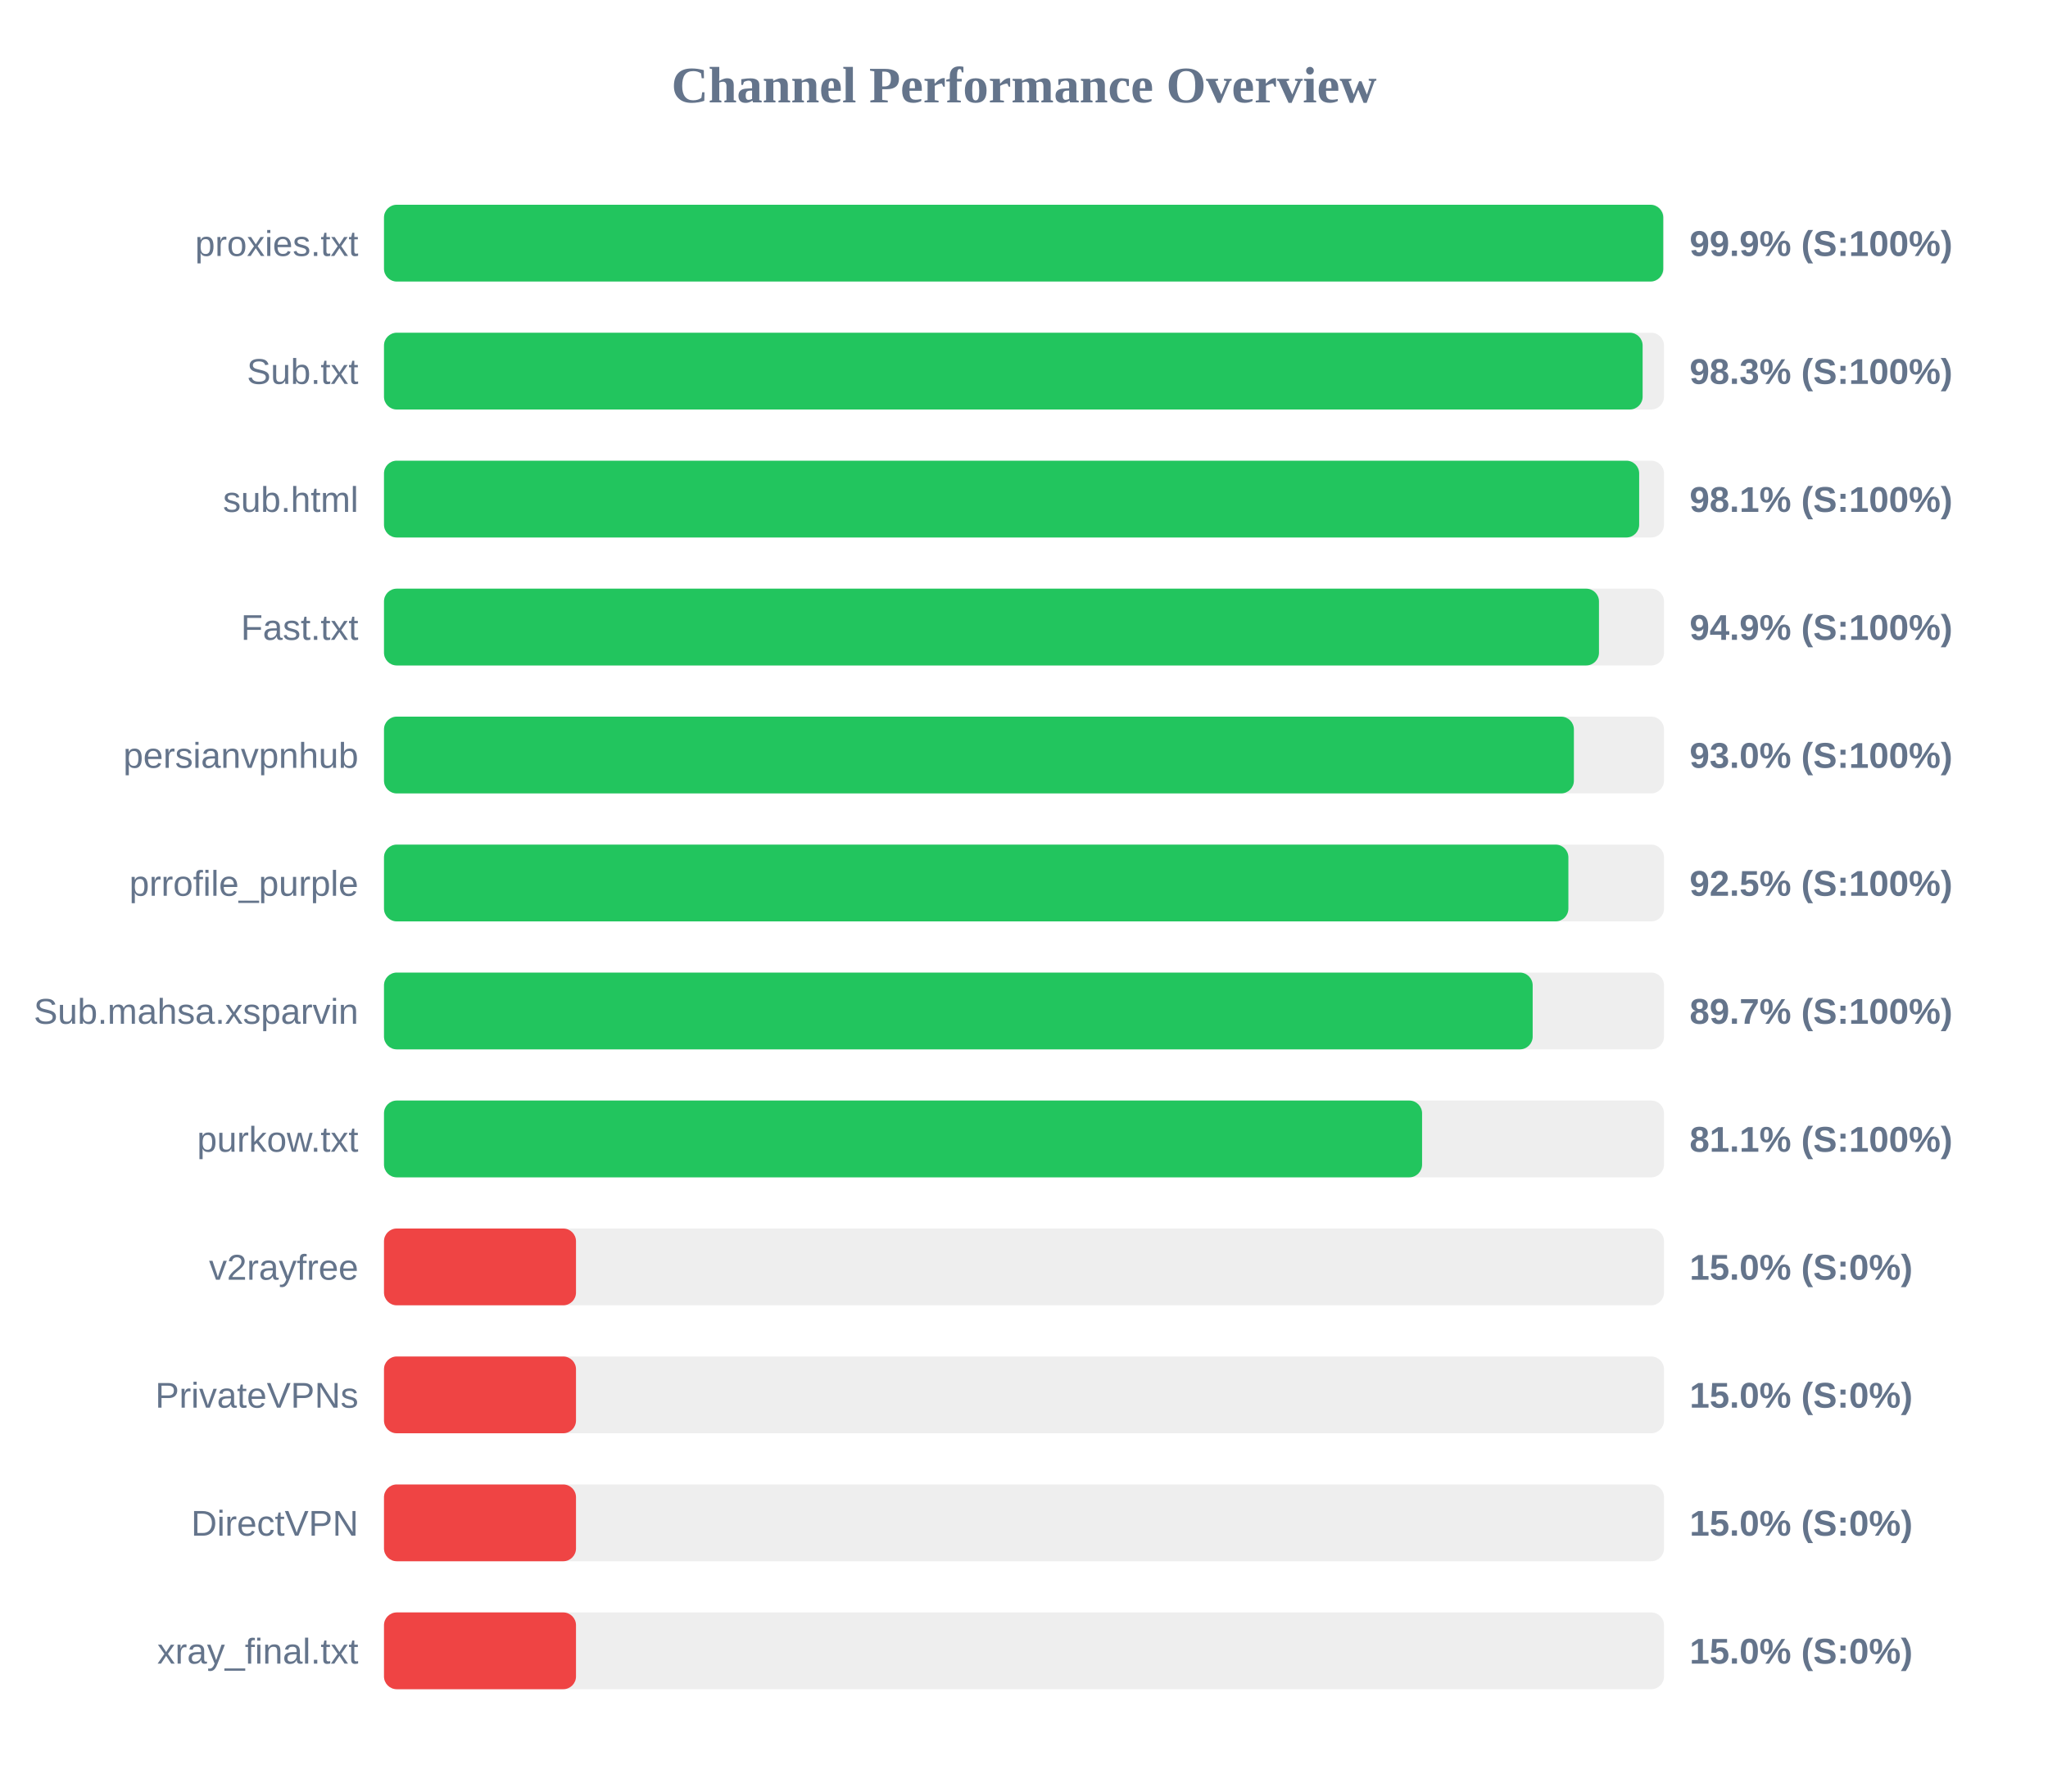
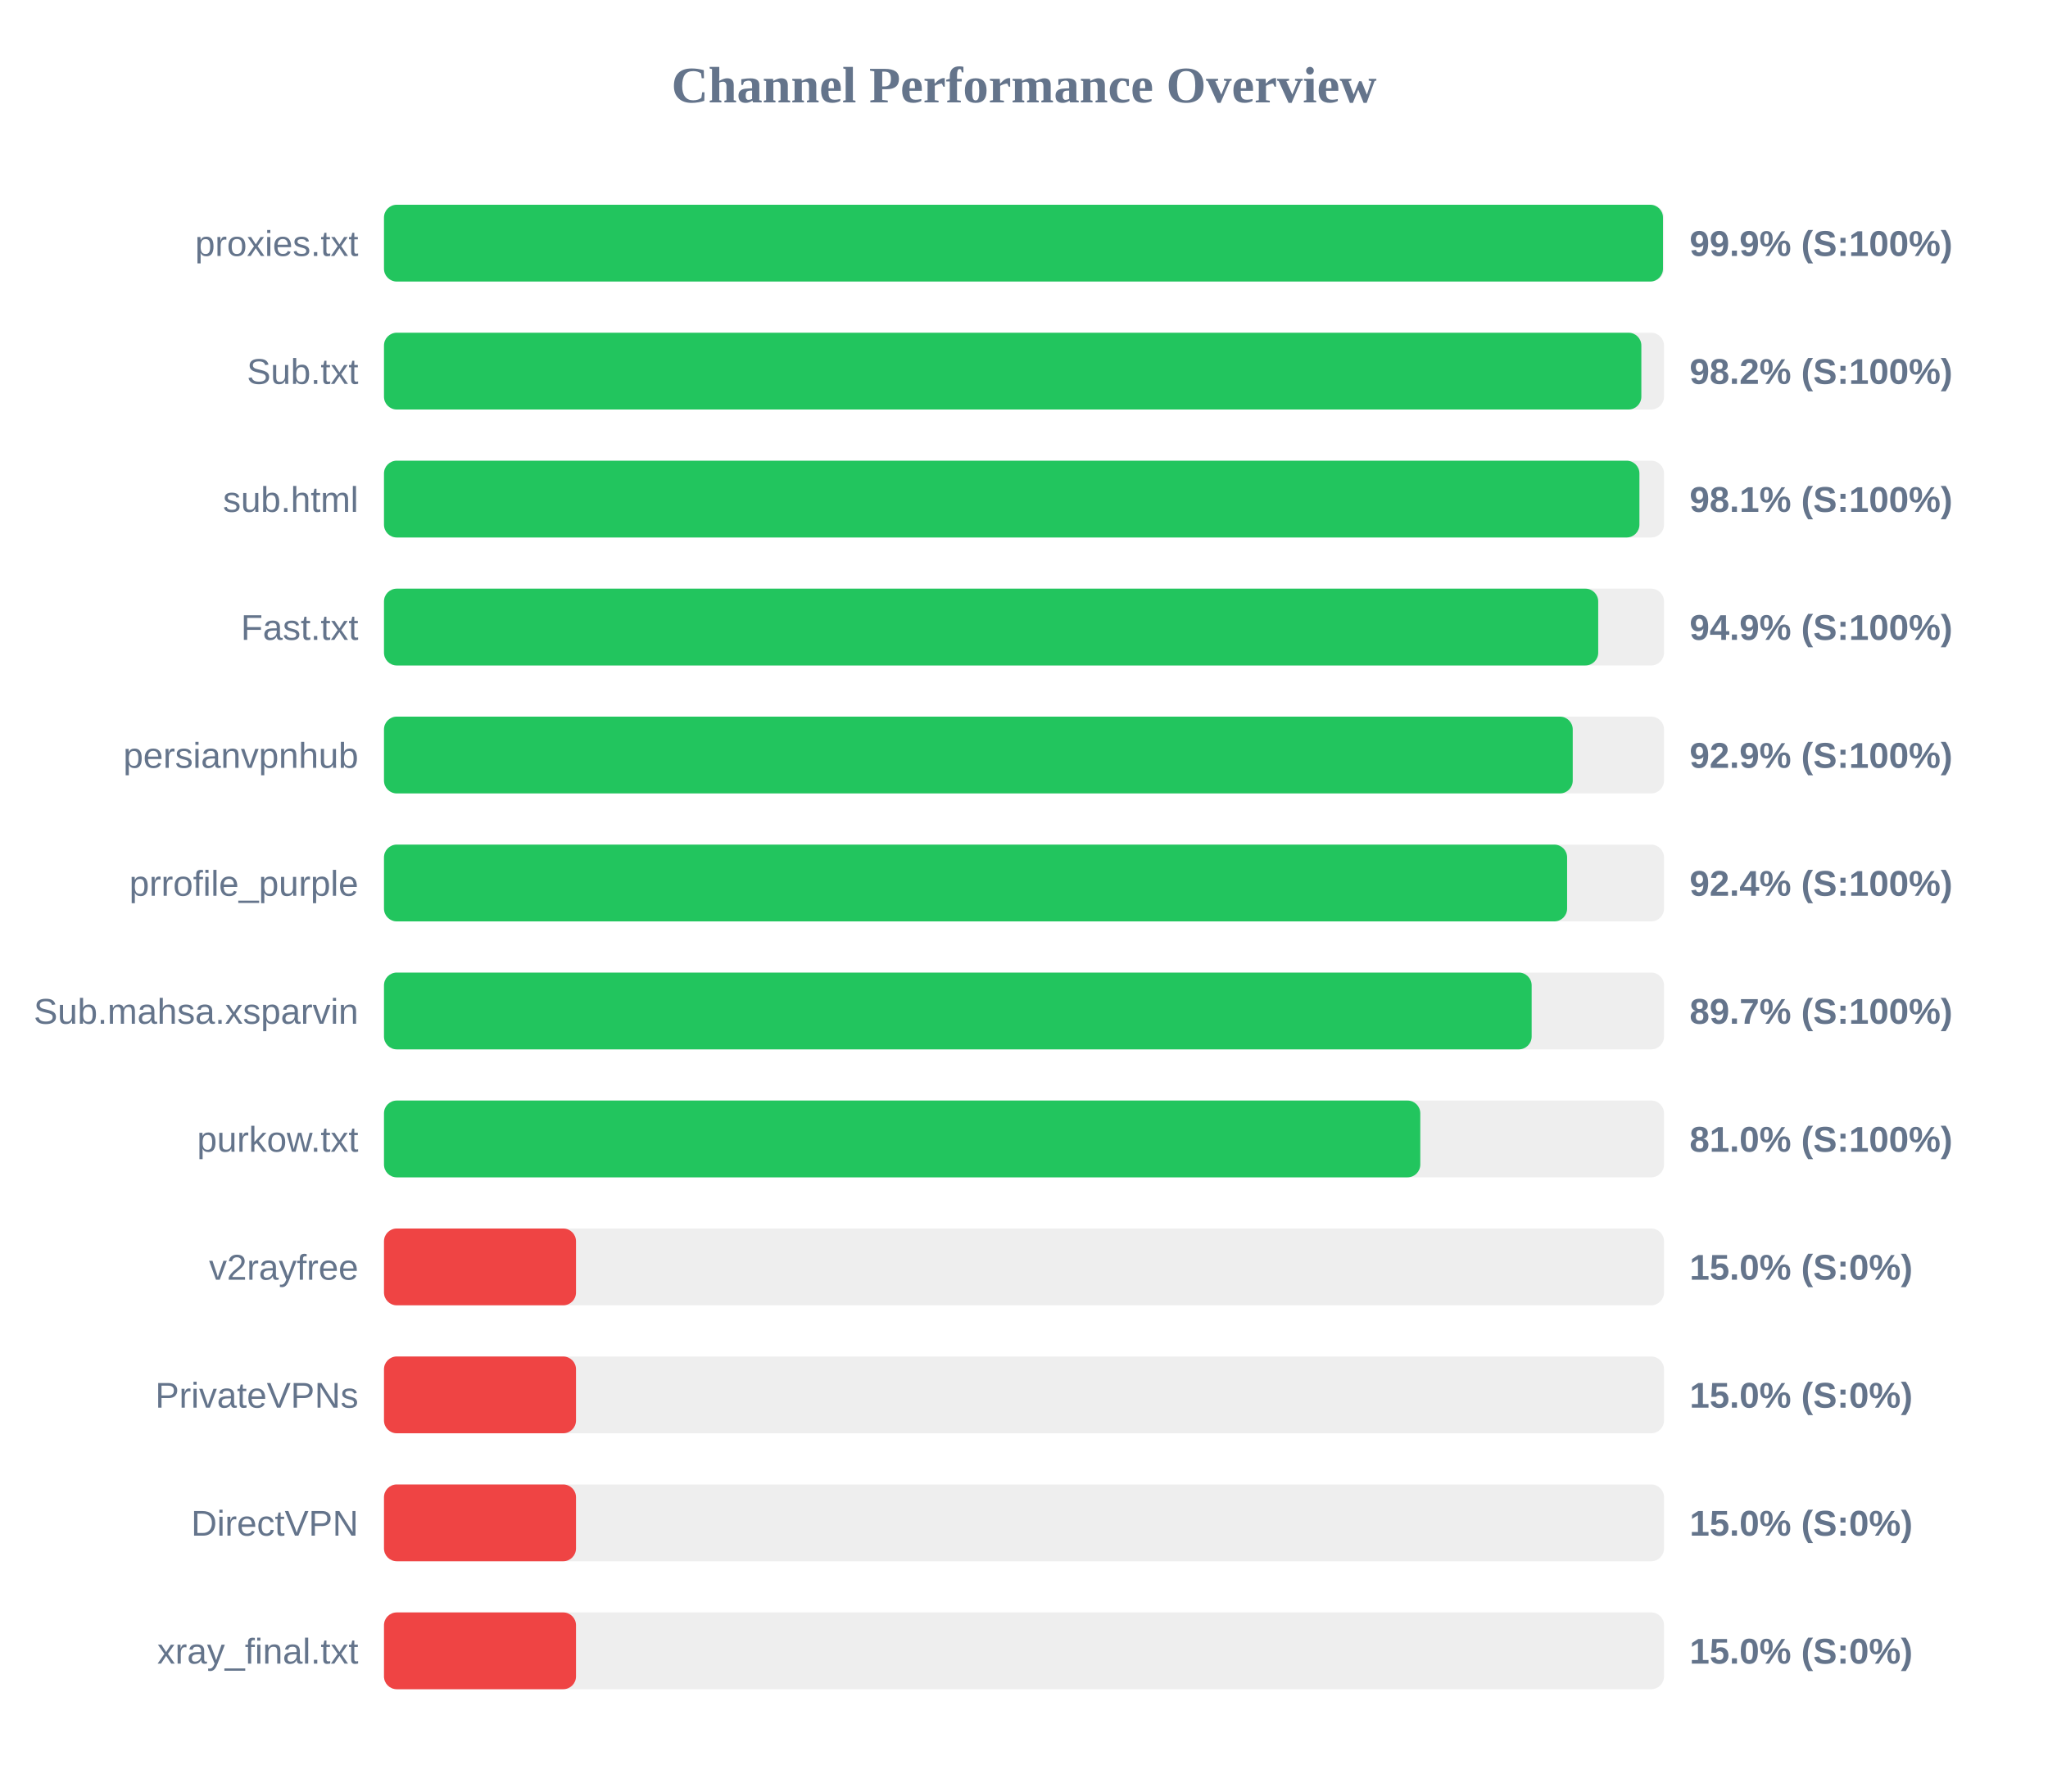
<svg xmlns="http://www.w3.org/2000/svg" width="800" height="700" version="1.1">
  <style>
        .row { font: 14px Arial; fill: #64748b; }
        .score { font: bold 14px Arial; fill: #64748b; }
    </style>
  <text x="400" y="40" text-anchor="middle" font-size="20px" font-weight="bold" fill="#64748b">Channel Performance Overview</text>
  <rect x="150" y="80" width="500" height="30" fill="#eee" rx="5" />
-   <rect x="150" y="80" width="499.7" height="30" fill="#22c55e" rx="5" />
+   <rect x="150" y="80" width="499.6" height="30" fill="#22c55e" rx="5" />
  <text x="140" y="100" text-anchor="end" class="row">proxies.txt</text>
  <text x="660" y="100" text-anchor="start" class="score">99.9% (S:100%)</text>
  <rect x="150" y="130" width="500" height="30" fill="#eee" rx="5" />
-   <rect x="150" y="130" width="491.65" height="30" fill="#22c55e" rx="5" />
+   <rect x="150" y="130" width="491.15" height="30" fill="#22c55e" rx="5" />
  <text x="140" y="150" text-anchor="end" class="row">Sub.txt</text>
-   <text x="660" y="150" text-anchor="start" class="score">98.3% (S:100%)</text>
+   <text x="660" y="150" text-anchor="start" class="score">98.2% (S:100%)</text>
  <rect x="150" y="180" width="500" height="30" fill="#eee" rx="5" />
-   <rect x="150" y="180" width="490.3" height="30" fill="#22c55e" rx="5" />
+   <rect x="150" y="180" width="490.4" height="30" fill="#22c55e" rx="5" />
  <text x="140" y="200" text-anchor="end" class="row">sub.html</text>
  <text x="660" y="200" text-anchor="start" class="score">98.1% (S:100%)</text>
  <rect x="150" y="230" width="500" height="30" fill="#eee" rx="5" />
-   <rect x="150" y="230" width="474.6" height="30" fill="#22c55e" rx="5" />
+   <rect x="150" y="230" width="474.3" height="30" fill="#22c55e" rx="5" />
  <text x="140" y="250" text-anchor="end" class="row">Fast.txt</text>
  <text x="660" y="250" text-anchor="start" class="score">94.9% (S:100%)</text>
  <rect x="150" y="280" width="500" height="30" fill="#eee" rx="5" />
-   <rect x="150" y="280" width="464.8" height="30" fill="#22c55e" rx="5" />
+   <rect x="150" y="280" width="464.35" height="30" fill="#22c55e" rx="5" />
  <text x="140" y="300" text-anchor="end" class="row">persianvpnhub</text>
-   <text x="660" y="300" text-anchor="start" class="score">93.0% (S:100%)</text>
+   <text x="660" y="300" text-anchor="start" class="score">92.9% (S:100%)</text>
  <rect x="150" y="330" width="500" height="30" fill="#eee" rx="5" />
-   <rect x="150" y="330" width="462.65" height="30" fill="#22c55e" rx="5" />
+   <rect x="150" y="330" width="462.15" height="30" fill="#22c55e" rx="5" />
  <text x="140" y="350" text-anchor="end" class="row">prrofile_purple</text>
-   <text x="660" y="350" text-anchor="start" class="score">92.5% (S:100%)</text>
+   <text x="660" y="350" text-anchor="start" class="score">92.4% (S:100%)</text>
  <rect x="150" y="380" width="500" height="30" fill="#eee" rx="5" />
-   <rect x="150" y="380" width="448.7" height="30" fill="#22c55e" rx="5" />
+   <rect x="150" y="380" width="448.3" height="30" fill="#22c55e" rx="5" />
  <text x="140" y="400" text-anchor="end" class="row">Sub.mahsa.xsparvin</text>
  <text x="660" y="400" text-anchor="start" class="score">89.7% (S:100%)</text>
  <rect x="150" y="430" width="500" height="30" fill="#eee" rx="5" />
-   <rect x="150" y="430" width="405.5" height="30" fill="#22c55e" rx="5" />
+   <rect x="150" y="430" width="404.8" height="30" fill="#22c55e" rx="5" />
  <text x="140" y="450" text-anchor="end" class="row">purkow.txt</text>
-   <text x="660" y="450" text-anchor="start" class="score">81.1% (S:100%)</text>
+   <text x="660" y="450" text-anchor="start" class="score">81.0% (S:100%)</text>
  <rect x="150" y="480" width="500" height="30" fill="#eee" rx="5" />
  <rect x="150" y="480" width="75.0" height="30" fill="#ef4444" rx="5" />
  <text x="140" y="500" text-anchor="end" class="row">v2rayfree</text>
  <text x="660" y="500" text-anchor="start" class="score">15.0% (S:0%)</text>
  <rect x="150" y="530" width="500" height="30" fill="#eee" rx="5" />
  <rect x="150" y="530" width="75.0" height="30" fill="#ef4444" rx="5" />
  <text x="140" y="550" text-anchor="end" class="row">PrivateVPNs</text>
  <text x="660" y="550" text-anchor="start" class="score">15.0% (S:0%)</text>
  <rect x="150" y="580" width="500" height="30" fill="#eee" rx="5" />
  <rect x="150" y="580" width="75.0" height="30" fill="#ef4444" rx="5" />
  <text x="140" y="600" text-anchor="end" class="row">DirectVPN</text>
  <text x="660" y="600" text-anchor="start" class="score">15.0% (S:0%)</text>
  <rect x="150" y="630" width="500" height="30" fill="#eee" rx="5" />
  <rect x="150" y="630" width="75.0" height="30" fill="#ef4444" rx="5" />
  <text x="140" y="650" text-anchor="end" class="row">xray_final.txt</text>
  <text x="660" y="650" text-anchor="start" class="score">15.0% (S:0%)</text>
</svg>
